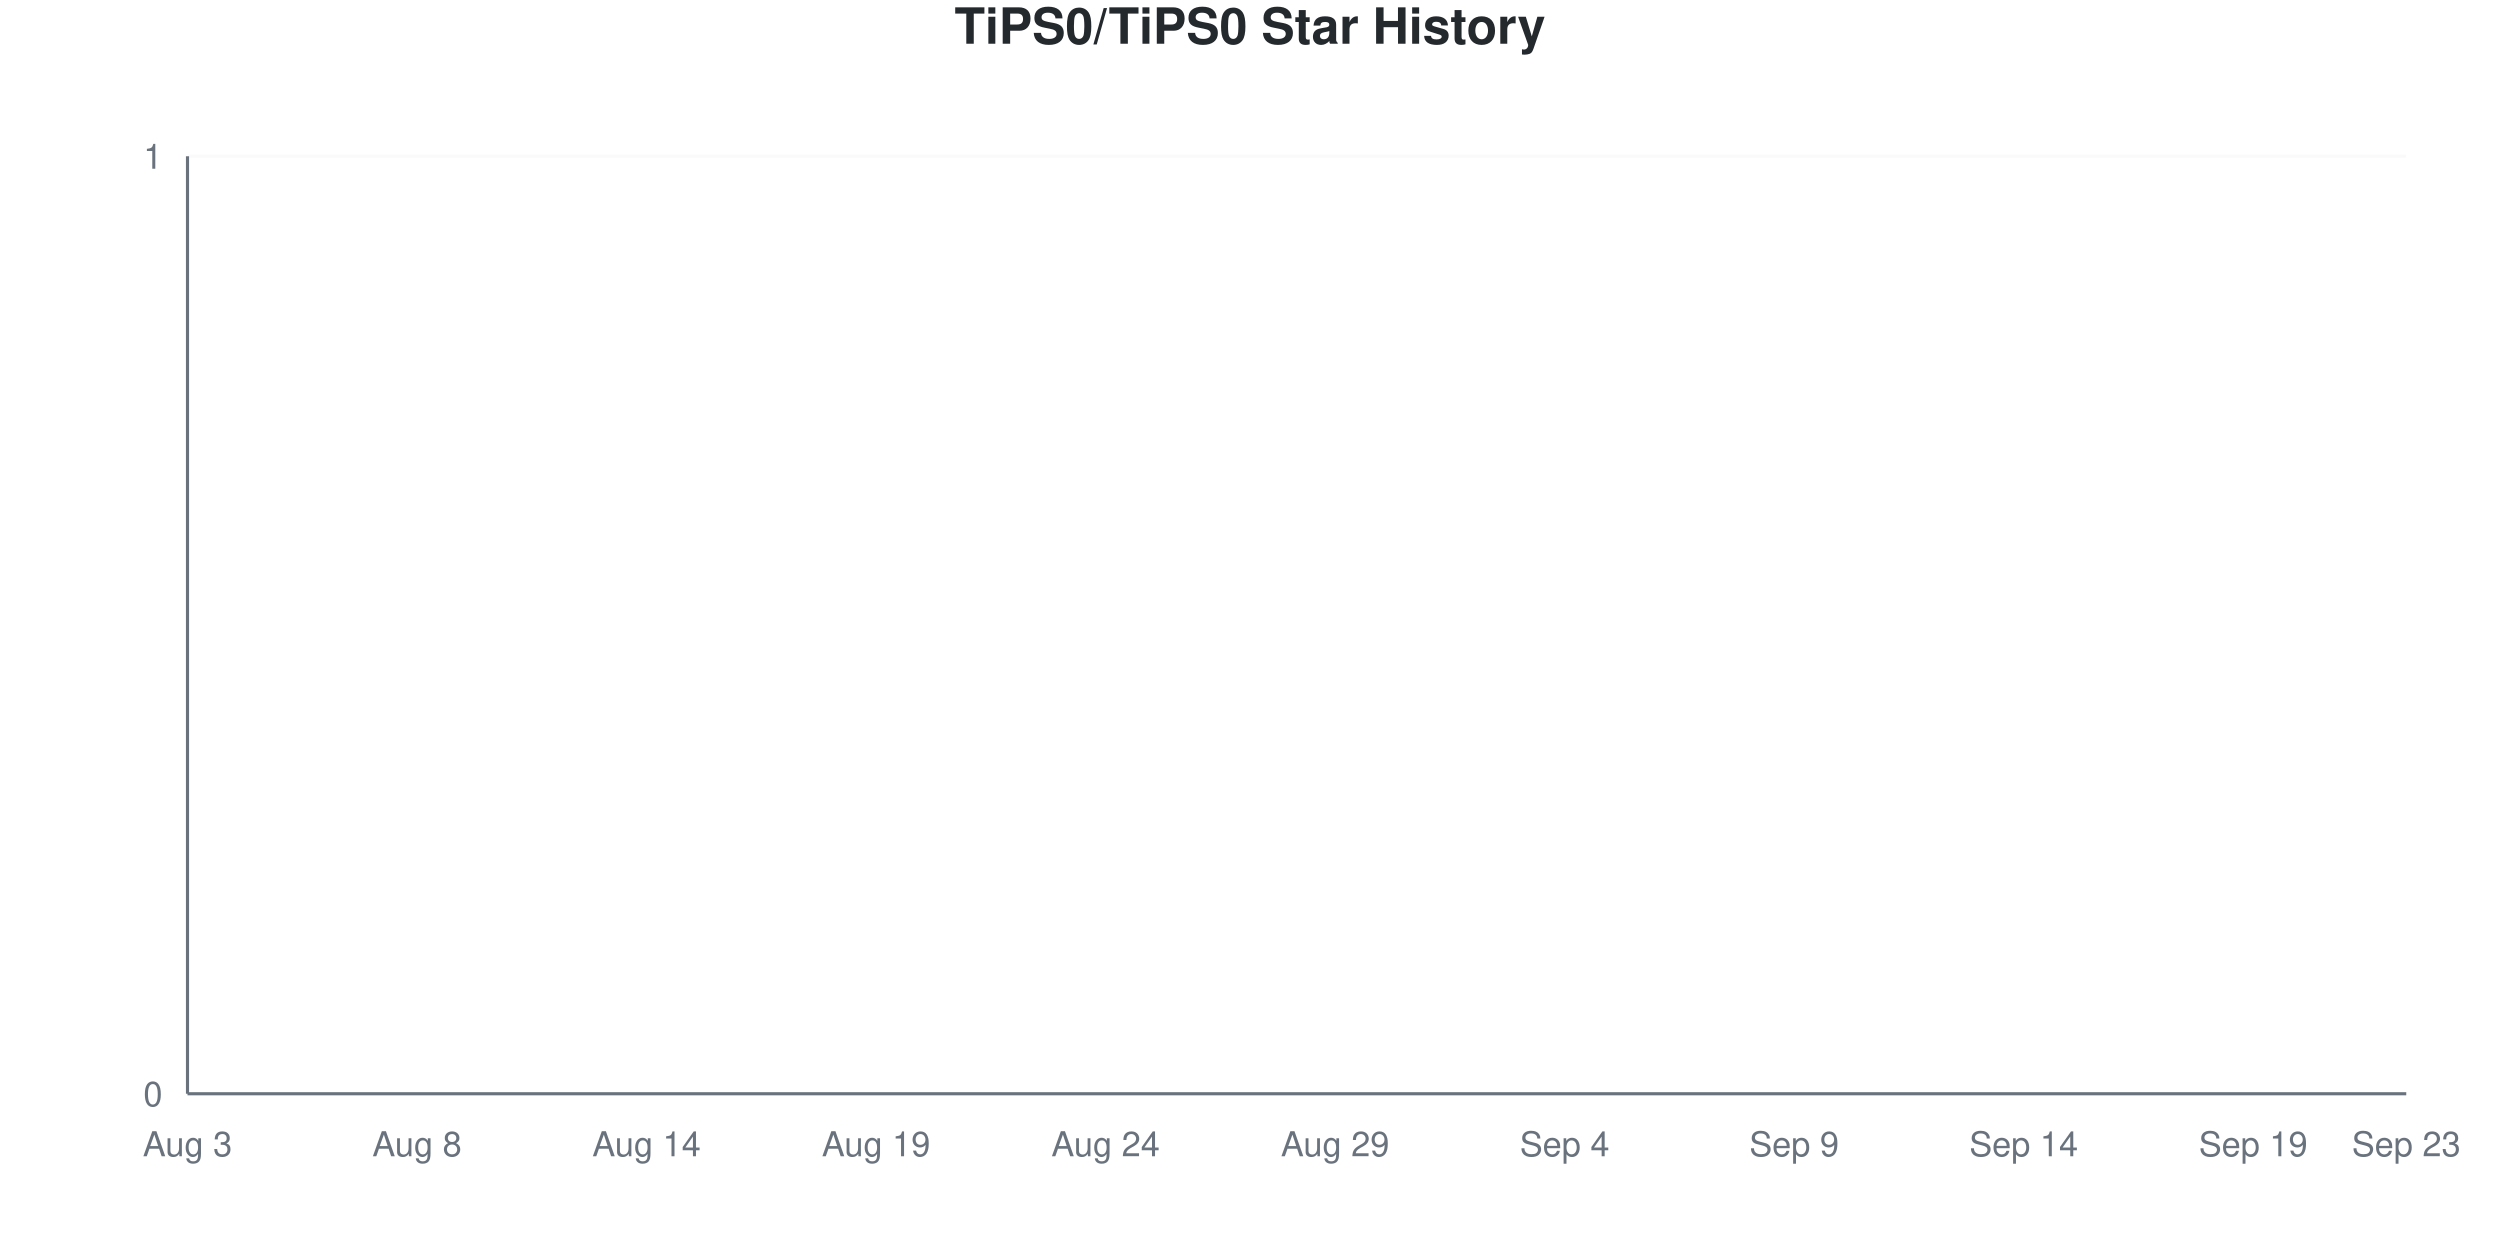
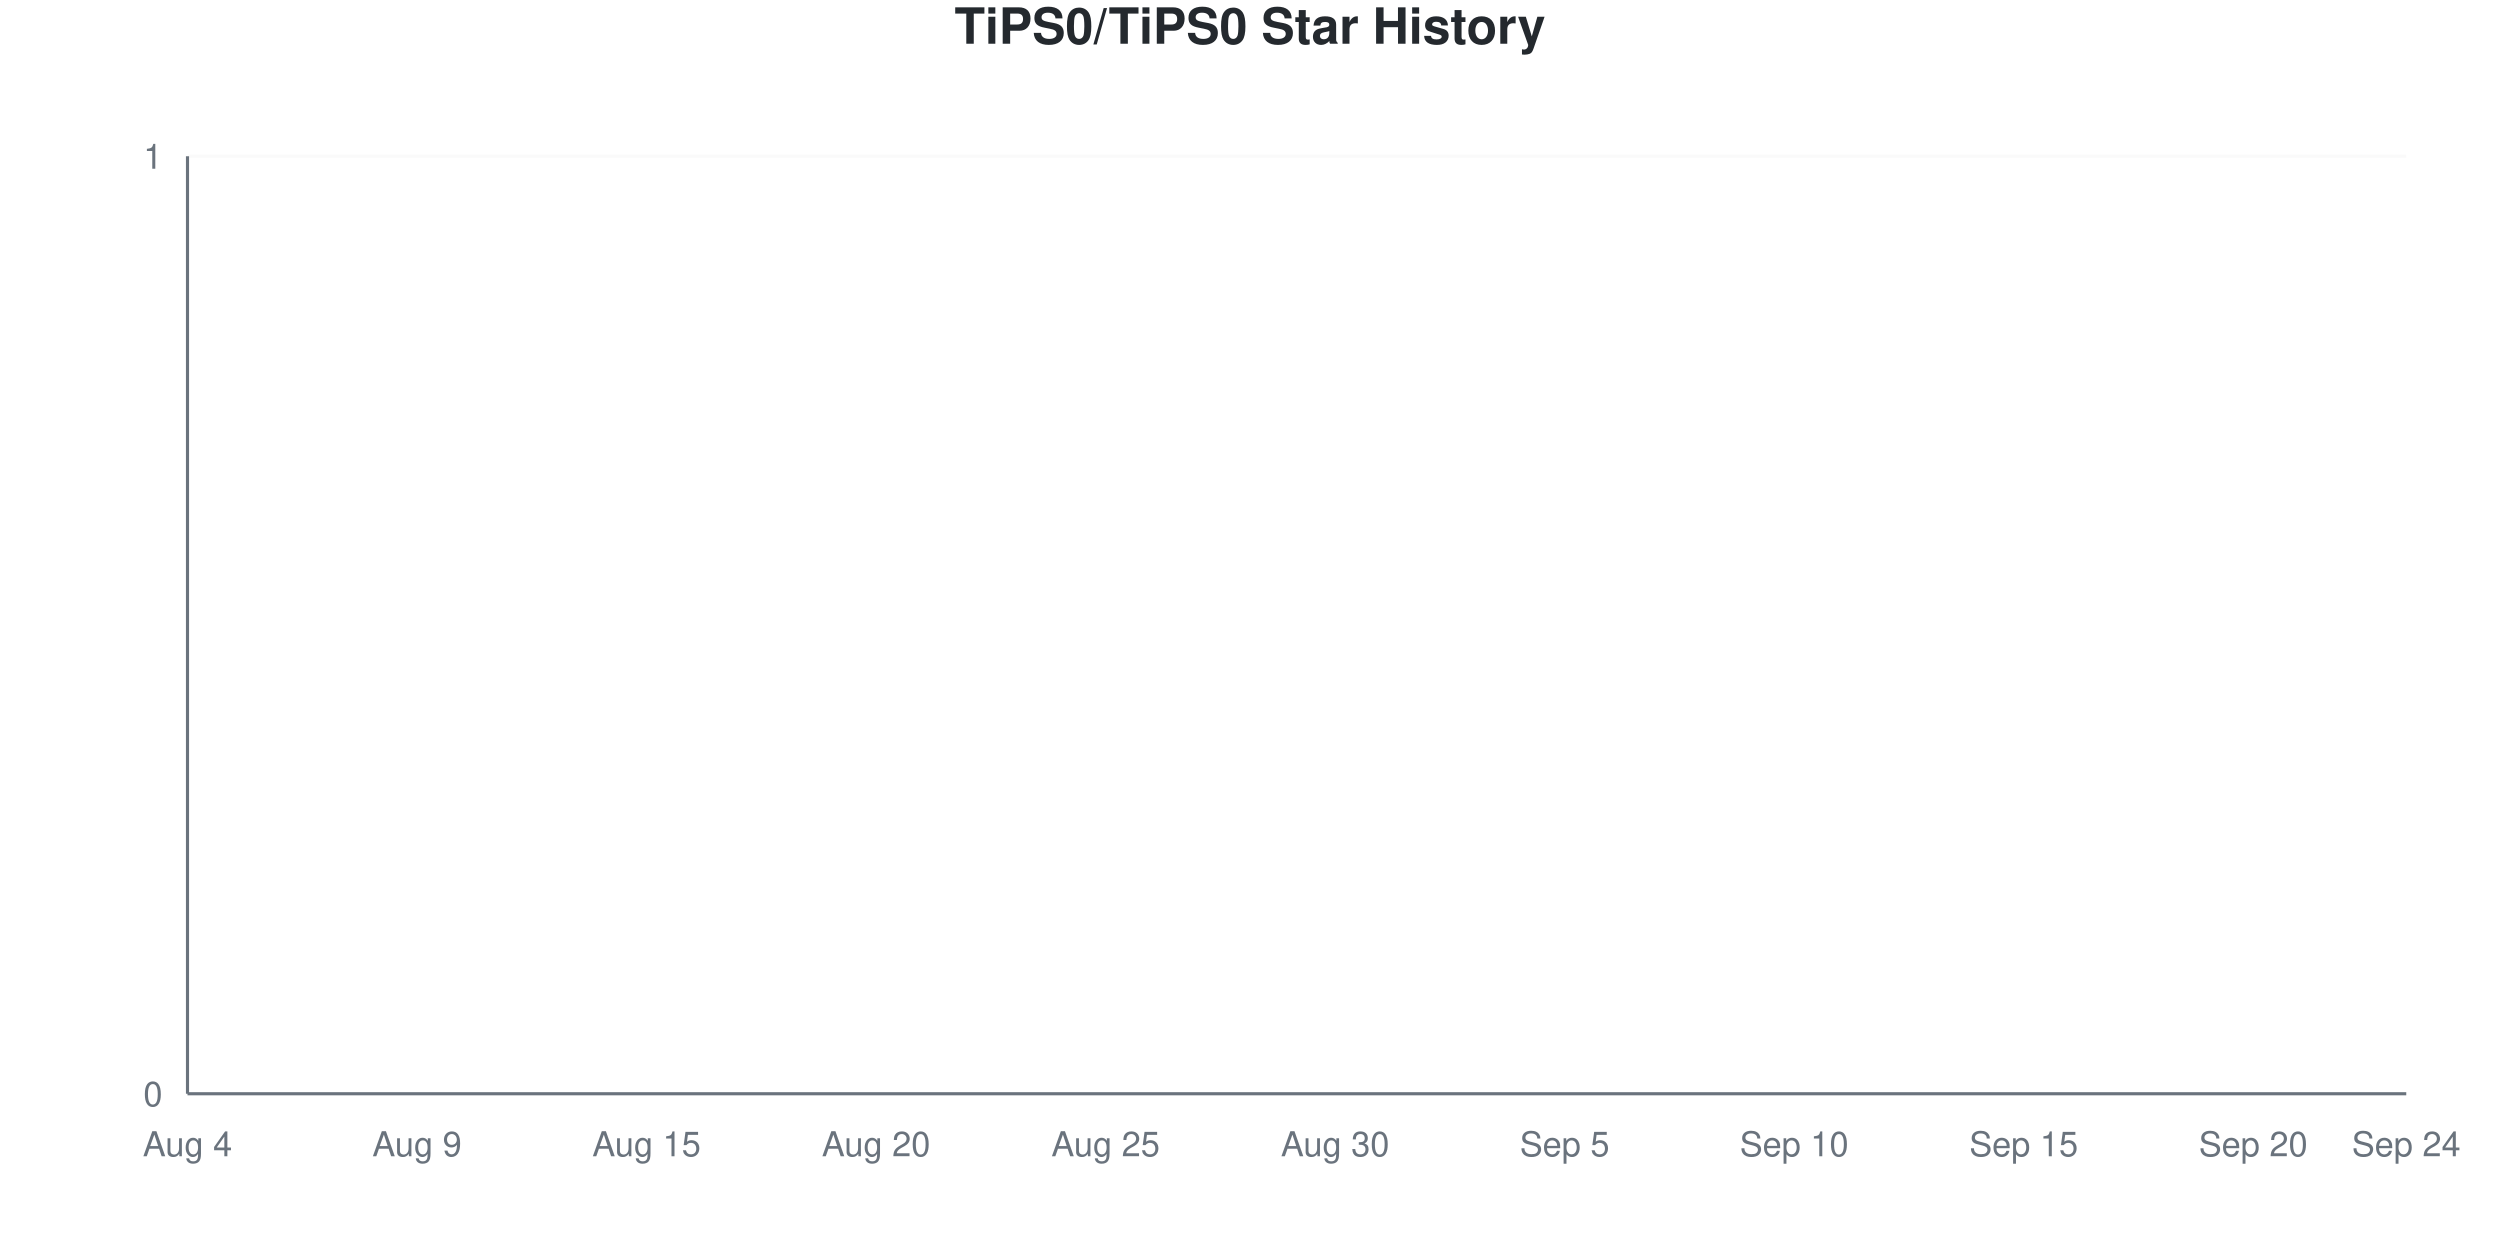
<svg xmlns="http://www.w3.org/2000/svg" viewBox="0 0 800 400" width="800" height="400">
  <style>
    @keyframes drawLine {
      to { stroke-dashoffset: 0; }
    }
    @keyframes fadeInPoint {
      from { opacity: 0; }
      to { opacity: 1; }
    }
    .data-line-0 {
      stroke-dasharray: 1065;
      stroke-dashoffset: 1065;
      animation: drawLine 2s ease-out forwards;
    }
    .data-point {
      opacity: 0;
      animation: fadeInPoint 0.5s ease-out forwards;
    }
    .chart-bg { fill: #fff; }
    .chart-text { fill: #24292e; }
    .chart-muted { fill: #6a737d; }
    .chart-grid { stroke: #eee; }
    .chart-axis { stroke: #6a737d; }
    @media (prefers-color-scheme: dark) {
      .chart-bg { fill: #0d1117; }
      .chart-text { fill: #e6edf3; }
      .chart-muted { fill: #8b949e; }
      .chart-grid { stroke: #21262d; }
      .chart-axis { stroke: #8b949e; }
    }
  </style>
  <rect width="800" height="400" class="chart-bg" />
  <text x="400" y="14" text-anchor="middle" class="chart-text" font-size="16" font-weight="bold" font-family="-apple-system, BlinkMacSystemFont, 'Segoe UI', Helvetica, Arial, sans-serif">TiPS0/TiPS0 Star History</text>
  <g class="grid">
    <line x1="60" y1="350" x2="770" y2="350" class="chart-grid" stroke-opacity="0.3" />
    <text x="52" y="354" text-anchor="end" class="chart-muted" font-size="11" font-family="-apple-system, BlinkMacSystemFont, 'Segoe UI', Helvetica, Arial, sans-serif">0</text>
    <line x1="60" y1="50" x2="770" y2="50" class="chart-grid" stroke-opacity="0.3" />
    <text x="52" y="54" text-anchor="end" class="chart-muted" font-size="11" font-family="-apple-system, BlinkMacSystemFont, 'Segoe UI', Helvetica, Arial, sans-serif">1</text>
  </g>
  <g class="milestones">
    
  </g>
  <g class="x-axis">
-     <text x="60" y="370" text-anchor="middle" class="chart-muted" font-size="11" font-family="-apple-system, BlinkMacSystemFont, 'Segoe UI', Helvetica, Arial, sans-serif">Aug 3</text>
-     <text x="133.448" y="370" text-anchor="middle" class="chart-muted" font-size="11" font-family="-apple-system, BlinkMacSystemFont, 'Segoe UI', Helvetica, Arial, sans-serif">Aug 8</text>
-     <text x="206.897" y="370" text-anchor="middle" class="chart-muted" font-size="11" font-family="-apple-system, BlinkMacSystemFont, 'Segoe UI', Helvetica, Arial, sans-serif">Aug 14</text>
-     <text x="280.345" y="370" text-anchor="middle" class="chart-muted" font-size="11" font-family="-apple-system, BlinkMacSystemFont, 'Segoe UI', Helvetica, Arial, sans-serif">Aug 19</text>
-     <text x="353.793" y="370" text-anchor="middle" class="chart-muted" font-size="11" font-family="-apple-system, BlinkMacSystemFont, 'Segoe UI', Helvetica, Arial, sans-serif">Aug 24</text>
-     <text x="427.241" y="370" text-anchor="middle" class="chart-muted" font-size="11" font-family="-apple-system, BlinkMacSystemFont, 'Segoe UI', Helvetica, Arial, sans-serif">Aug 29</text>
-     <text x="500.69" y="370" text-anchor="middle" class="chart-muted" font-size="11" font-family="-apple-system, BlinkMacSystemFont, 'Segoe UI', Helvetica, Arial, sans-serif">Sep 4</text>
-     <text x="574.138" y="370" text-anchor="middle" class="chart-muted" font-size="11" font-family="-apple-system, BlinkMacSystemFont, 'Segoe UI', Helvetica, Arial, sans-serif">Sep 9</text>
-     <text x="647.586" y="370" text-anchor="middle" class="chart-muted" font-size="11" font-family="-apple-system, BlinkMacSystemFont, 'Segoe UI', Helvetica, Arial, sans-serif">Sep 14</text>
-     <text x="721.034" y="370" text-anchor="middle" class="chart-muted" font-size="11" font-family="-apple-system, BlinkMacSystemFont, 'Segoe UI', Helvetica, Arial, sans-serif">Sep 19</text>
-     <text x="770" y="370" text-anchor="middle" class="chart-muted" font-size="11" font-family="-apple-system, BlinkMacSystemFont, 'Segoe UI', Helvetica, Arial, sans-serif">Sep 23</text>
+     <text x="60" y="370" text-anchor="middle" class="chart-muted" font-size="11" font-family="-apple-system, BlinkMacSystemFont, 'Segoe UI', Helvetica, Arial, sans-serif">Aug 4</text>
+     <text x="133.448" y="370" text-anchor="middle" class="chart-muted" font-size="11" font-family="-apple-system, BlinkMacSystemFont, 'Segoe UI', Helvetica, Arial, sans-serif">Aug 9</text>
+     <text x="206.897" y="370" text-anchor="middle" class="chart-muted" font-size="11" font-family="-apple-system, BlinkMacSystemFont, 'Segoe UI', Helvetica, Arial, sans-serif">Aug 15</text>
+     <text x="280.345" y="370" text-anchor="middle" class="chart-muted" font-size="11" font-family="-apple-system, BlinkMacSystemFont, 'Segoe UI', Helvetica, Arial, sans-serif">Aug 20</text>
+     <text x="353.793" y="370" text-anchor="middle" class="chart-muted" font-size="11" font-family="-apple-system, BlinkMacSystemFont, 'Segoe UI', Helvetica, Arial, sans-serif">Aug 25</text>
+     <text x="427.241" y="370" text-anchor="middle" class="chart-muted" font-size="11" font-family="-apple-system, BlinkMacSystemFont, 'Segoe UI', Helvetica, Arial, sans-serif">Aug 30</text>
+     <text x="500.69" y="370" text-anchor="middle" class="chart-muted" font-size="11" font-family="-apple-system, BlinkMacSystemFont, 'Segoe UI', Helvetica, Arial, sans-serif">Sep 5</text>
+     <text x="574.138" y="370" text-anchor="middle" class="chart-muted" font-size="11" font-family="-apple-system, BlinkMacSystemFont, 'Segoe UI', Helvetica, Arial, sans-serif">Sep 10</text>
+     <text x="647.586" y="370" text-anchor="middle" class="chart-muted" font-size="11" font-family="-apple-system, BlinkMacSystemFont, 'Segoe UI', Helvetica, Arial, sans-serif">Sep 15</text>
+     <text x="721.034" y="370" text-anchor="middle" class="chart-muted" font-size="11" font-family="-apple-system, BlinkMacSystemFont, 'Segoe UI', Helvetica, Arial, sans-serif">Sep 20</text>
+     <text x="770" y="370" text-anchor="middle" class="chart-muted" font-size="11" font-family="-apple-system, BlinkMacSystemFont, 'Segoe UI', Helvetica, Arial, sans-serif">Sep 24</text>
  </g>
  <line x1="60" y1="50" x2="60" y2="350" class="chart-axis" stroke-width="1" />
  <line x1="60" y1="350" x2="770" y2="350" class="chart-axis" stroke-width="1" />
  <path d="M60,350 L60,350 C68.161,350 76.322,350 84.483,350 C92.644,350 100.805,350 108.966,350 C117.126,350 125.287,350 133.448,350 C141.609,350 149.77,350 157.931,350 C166.092,350 174.253,350 182.414,350 C190.575,350 198.736,350 206.897,350 C215.057,350 223.218,350 231.379,350 C239.54,350 247.701,350 255.862,350 C264.023,350 272.184,350 280.345,350 C288.506,350 296.667,350 304.828,350 C312.989,350 321.149,350 329.31,350 C337.471,350 345.632,350 353.793,350 C361.954,350 370.115,350 378.276,350 C386.437,350 394.598,350 402.759,350 C410.92,350 419.08,350 427.241,350 C435.402,350 443.563,350 451.724,350 C459.885,350 468.046,350 476.207,350 C484.368,350 492.529,350 500.69,350 C508.851,350 517.011,350 525.172,350 C533.333,350 541.494,350 549.655,350 C557.816,350 565.977,350 574.138,350 C582.299,350 590.46,350 598.621,350 C606.782,350 614.943,350 623.103,350 C631.264,350 639.425,350 647.586,350 C655.747,350 663.908,350 672.069,350 C680.23,350 688.391,350 696.552,350 C704.713,350 712.874,350 721.034,350 C729.195,350 737.356,350 745.517,350 C753.678,350 761.839,350 770,350 L770,350 L60,350 Z" fill="#dfb317" fill-opacity="0.1" />
  <path d="M60,350 L60,350 C68.161,350 76.322,350 84.483,350 C92.644,350 100.805,350 108.966,350 C117.126,350 125.287,350 133.448,350 C141.609,350 149.77,350 157.931,350 C166.092,350 174.253,350 182.414,350 C190.575,350 198.736,350 206.897,350 C215.057,350 223.218,350 231.379,350 C239.54,350 247.701,350 255.862,350 C264.023,350 272.184,350 280.345,350 C288.506,350 296.667,350 304.828,350 C312.989,350 321.149,350 329.31,350 C337.471,350 345.632,350 353.793,350 C361.954,350 370.115,350 378.276,350 C386.437,350 394.598,350 402.759,350 C410.92,350 419.08,350 427.241,350 C435.402,350 443.563,350 451.724,350 C459.885,350 468.046,350 476.207,350 C484.368,350 492.529,350 500.69,350 C508.851,350 517.011,350 525.172,350 C533.333,350 541.494,350 549.655,350 C557.816,350 565.977,350 574.138,350 C582.299,350 590.46,350 598.621,350 C606.782,350 614.943,350 623.103,350 C631.264,350 639.425,350 647.586,350 C655.747,350 663.908,350 672.069,350 C680.23,350 688.391,350 696.552,350 C704.713,350 712.874,350 721.034,350 C729.195,350 737.356,350 745.517,350 C753.678,350 761.839,350 770,350" fill="none" stroke="#dfb317" stroke-width="2.5" class="data-line-0" />
  <g class="points">
    <circle cx="60" cy="350" r="4" fill="#dfb317" class="data-point" style="animation-delay: 1.50s" />
    <circle cx="84.483" cy="350" r="4" fill="#dfb317" class="data-point" style="animation-delay: 1.55s" />
    <circle cx="108.966" cy="350" r="4" fill="#dfb317" class="data-point" style="animation-delay: 1.60s" />
    <circle cx="133.448" cy="350" r="4" fill="#dfb317" class="data-point" style="animation-delay: 1.65s" />
    <circle cx="157.931" cy="350" r="4" fill="#dfb317" class="data-point" style="animation-delay: 1.70s" />
    <circle cx="182.414" cy="350" r="4" fill="#dfb317" class="data-point" style="animation-delay: 1.75s" />
    <circle cx="206.897" cy="350" r="4" fill="#dfb317" class="data-point" style="animation-delay: 1.80s" />
    <circle cx="231.379" cy="350" r="4" fill="#dfb317" class="data-point" style="animation-delay: 1.85s" />
    <circle cx="255.862" cy="350" r="4" fill="#dfb317" class="data-point" style="animation-delay: 1.90s" />
    <circle cx="280.345" cy="350" r="4" fill="#dfb317" class="data-point" style="animation-delay: 1.95s" />
    <circle cx="304.828" cy="350" r="4" fill="#dfb317" class="data-point" style="animation-delay: 2.00s" />
    <circle cx="329.31" cy="350" r="4" fill="#dfb317" class="data-point" style="animation-delay: 2.05s" />
    <circle cx="353.793" cy="350" r="4" fill="#dfb317" class="data-point" style="animation-delay: 2.10s" />
    <circle cx="378.276" cy="350" r="4" fill="#dfb317" class="data-point" style="animation-delay: 2.15s" />
    <circle cx="402.759" cy="350" r="4" fill="#dfb317" class="data-point" style="animation-delay: 2.20s" />
    <circle cx="427.241" cy="350" r="4" fill="#dfb317" class="data-point" style="animation-delay: 2.25s" />
    <circle cx="451.724" cy="350" r="4" fill="#dfb317" class="data-point" style="animation-delay: 2.30s" />
    <circle cx="476.207" cy="350" r="4" fill="#dfb317" class="data-point" style="animation-delay: 2.35s" />
    <circle cx="500.69" cy="350" r="4" fill="#dfb317" class="data-point" style="animation-delay: 2.40s" />
    <circle cx="525.172" cy="350" r="4" fill="#dfb317" class="data-point" style="animation-delay: 2.45s" />
    <circle cx="549.655" cy="350" r="4" fill="#dfb317" class="data-point" style="animation-delay: 2.50s" />
    <circle cx="574.138" cy="350" r="4" fill="#dfb317" class="data-point" style="animation-delay: 2.55s" />
    <circle cx="598.621" cy="350" r="4" fill="#dfb317" class="data-point" style="animation-delay: 2.60s" />
    <circle cx="623.103" cy="350" r="4" fill="#dfb317" class="data-point" style="animation-delay: 2.65s" />
    <circle cx="647.586" cy="350" r="4" fill="#dfb317" class="data-point" style="animation-delay: 2.70s" />
    <circle cx="672.069" cy="350" r="4" fill="#dfb317" class="data-point" style="animation-delay: 2.75s" />
    <circle cx="696.552" cy="350" r="4" fill="#dfb317" class="data-point" style="animation-delay: 2.80s" />
    <circle cx="721.034" cy="350" r="4" fill="#dfb317" class="data-point" style="animation-delay: 2.85s" />
    <circle cx="745.517" cy="350" r="4" fill="#dfb317" class="data-point" style="animation-delay: 2.90s" />
    <circle cx="770" cy="350" r="4" fill="#dfb317" class="data-point" style="animation-delay: 2.95s" />
  </g>
</svg>
